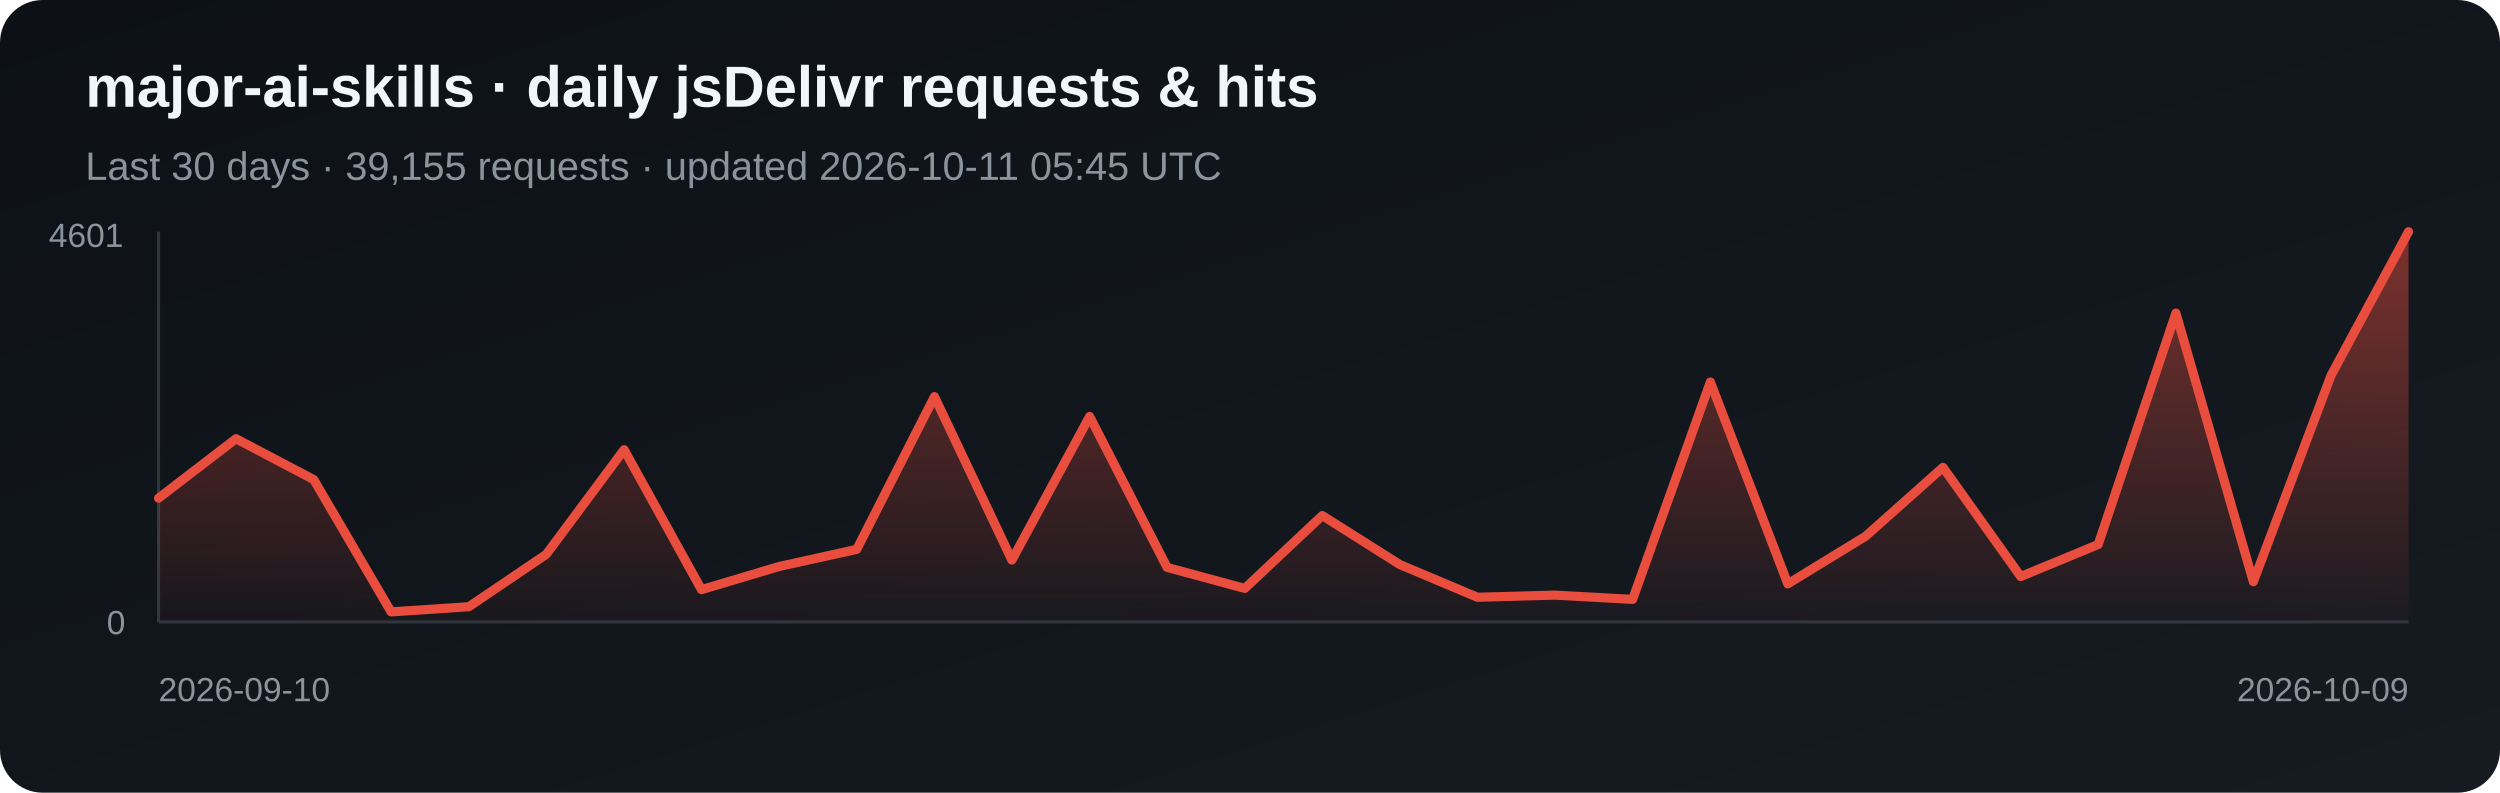
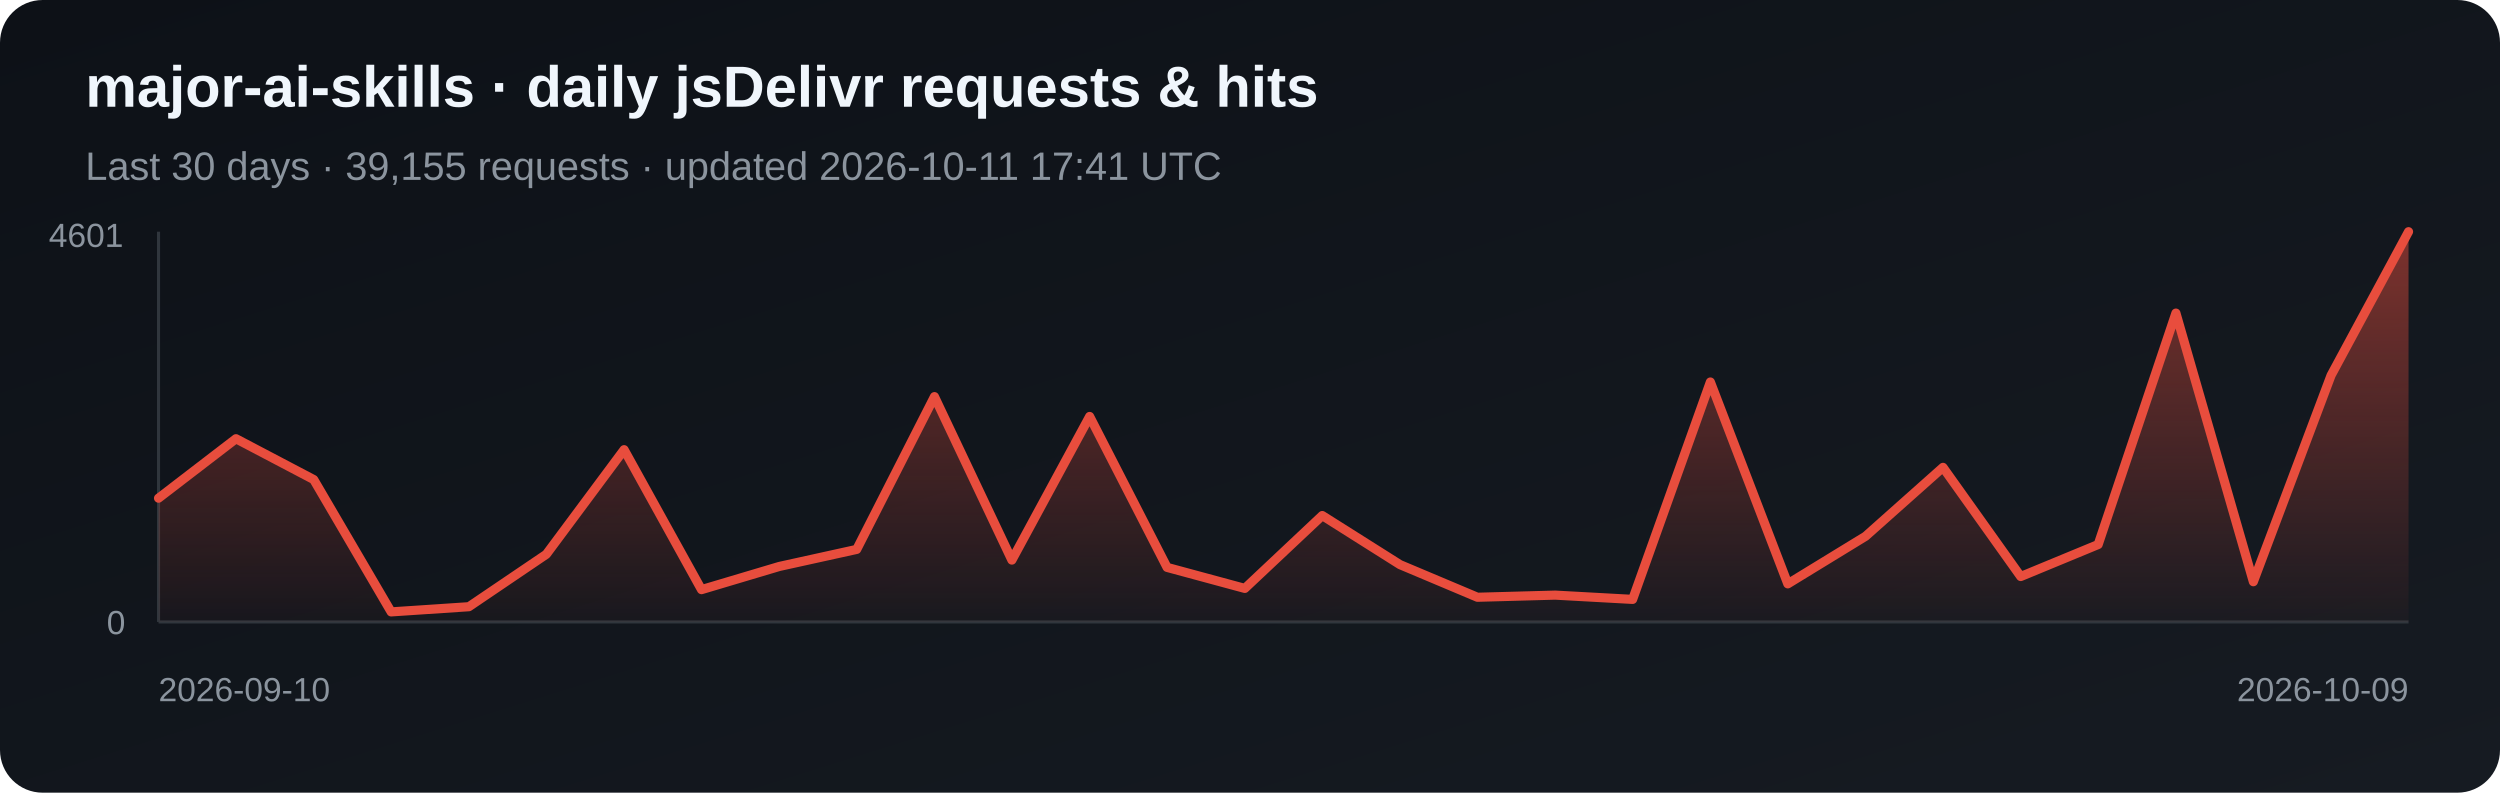
<svg xmlns="http://www.w3.org/2000/svg" width="820" height="260" viewBox="0 0 820 260" role="img" aria-label="Daily jsDelivr requests and hits for major-ai-skills">
  <defs>
    <linearGradient id="bg" x1="0" y1="0" x2="1" y2="1">
      <stop stop-color="#0d1117" />
      <stop offset="1" stop-color="#161b22" />
    </linearGradient>
    <linearGradient id="fill-jsdelivr" x1="0" y1="0" x2="0" y2="1">
      <stop stop-color="#e84d3d" stop-opacity=".5" />
      <stop offset="1" stop-color="#e84d3d" stop-opacity=".03" />
    </linearGradient>
  </defs>
  <rect width="820" height="260" rx="14" fill="url(#bg)" />
  <text x="28" y="35" fill="#f0f6fc" font-family="Arial, sans-serif" font-size="19" font-weight="700">major-ai-skills · daily jsDelivr requests &amp; hits</text>
-   <text x="28" y="59" fill="#8b949e" font-family="Arial, sans-serif" font-size="13">Last 30 days · 39,155 requests · updated 2026-10-11 05:45 UTC</text>
+   <text x="28" y="59" fill="#8b949e" font-family="Arial, sans-serif" font-size="13">Last 30 days · 39,155 requests · updated 2026-10-11 17:41 UTC</text>
  <line x1="52" y1="76" x2="52" y2="204" stroke="#30363d" />
  <line x1="52" y1="204" x2="790" y2="204" stroke="#30363d" />
  <polygon points="52,204 52.0,163.4 77.4,143.9 102.9,157.3 128.3,200.7 153.8,199.0 179.2,181.8 204.7,147.5 230.1,193.4 255.6,185.8 281.0,180.2 306.5,130.1 331.9,183.7 357.4,136.6 382.8,186.1 408.3,193.0 433.7,169.1 459.2,185.2 484.6,195.9 510.1,195.2 535.5,196.6 561.0,125.3 586.4,191.5 611.9,175.9 637.3,153.3 662.8,189.1 688.2,178.6 713.7,102.7 739.1,190.8 764.6,123.1 790.0,76.0 790,204" fill="url(#fill-jsdelivr)" />
  <polyline points="52.0,163.4 77.4,143.9 102.9,157.3 128.3,200.7 153.8,199.0 179.2,181.8 204.7,147.5 230.1,193.4 255.6,185.8 281.0,180.2 306.5,130.1 331.9,183.7 357.4,136.6 382.8,186.1 408.3,193.0 433.7,169.1 459.2,185.2 484.6,195.9 510.1,195.2 535.5,196.6 561.0,125.3 586.4,191.5 611.9,175.9 637.3,153.3 662.8,189.1 688.2,178.6 713.7,102.7 739.1,190.8 764.6,123.1 790.0,76.0" fill="none" stroke="#e84d3d" stroke-width="3" stroke-linejoin="round" stroke-linecap="round" />
  <text x="16" y="81" fill="#8b949e" font-family="Arial, sans-serif" font-size="11">4601</text>
  <text x="35" y="208" fill="#8b949e" font-family="Arial, sans-serif" font-size="11">0</text>
  <text x="52" y="230" fill="#8b949e" font-family="Arial, sans-serif" font-size="11">2026-09-10</text>
  <text x="790" y="230" fill="#8b949e" text-anchor="end" font-family="Arial, sans-serif" font-size="11">2026-10-09</text>
</svg>
